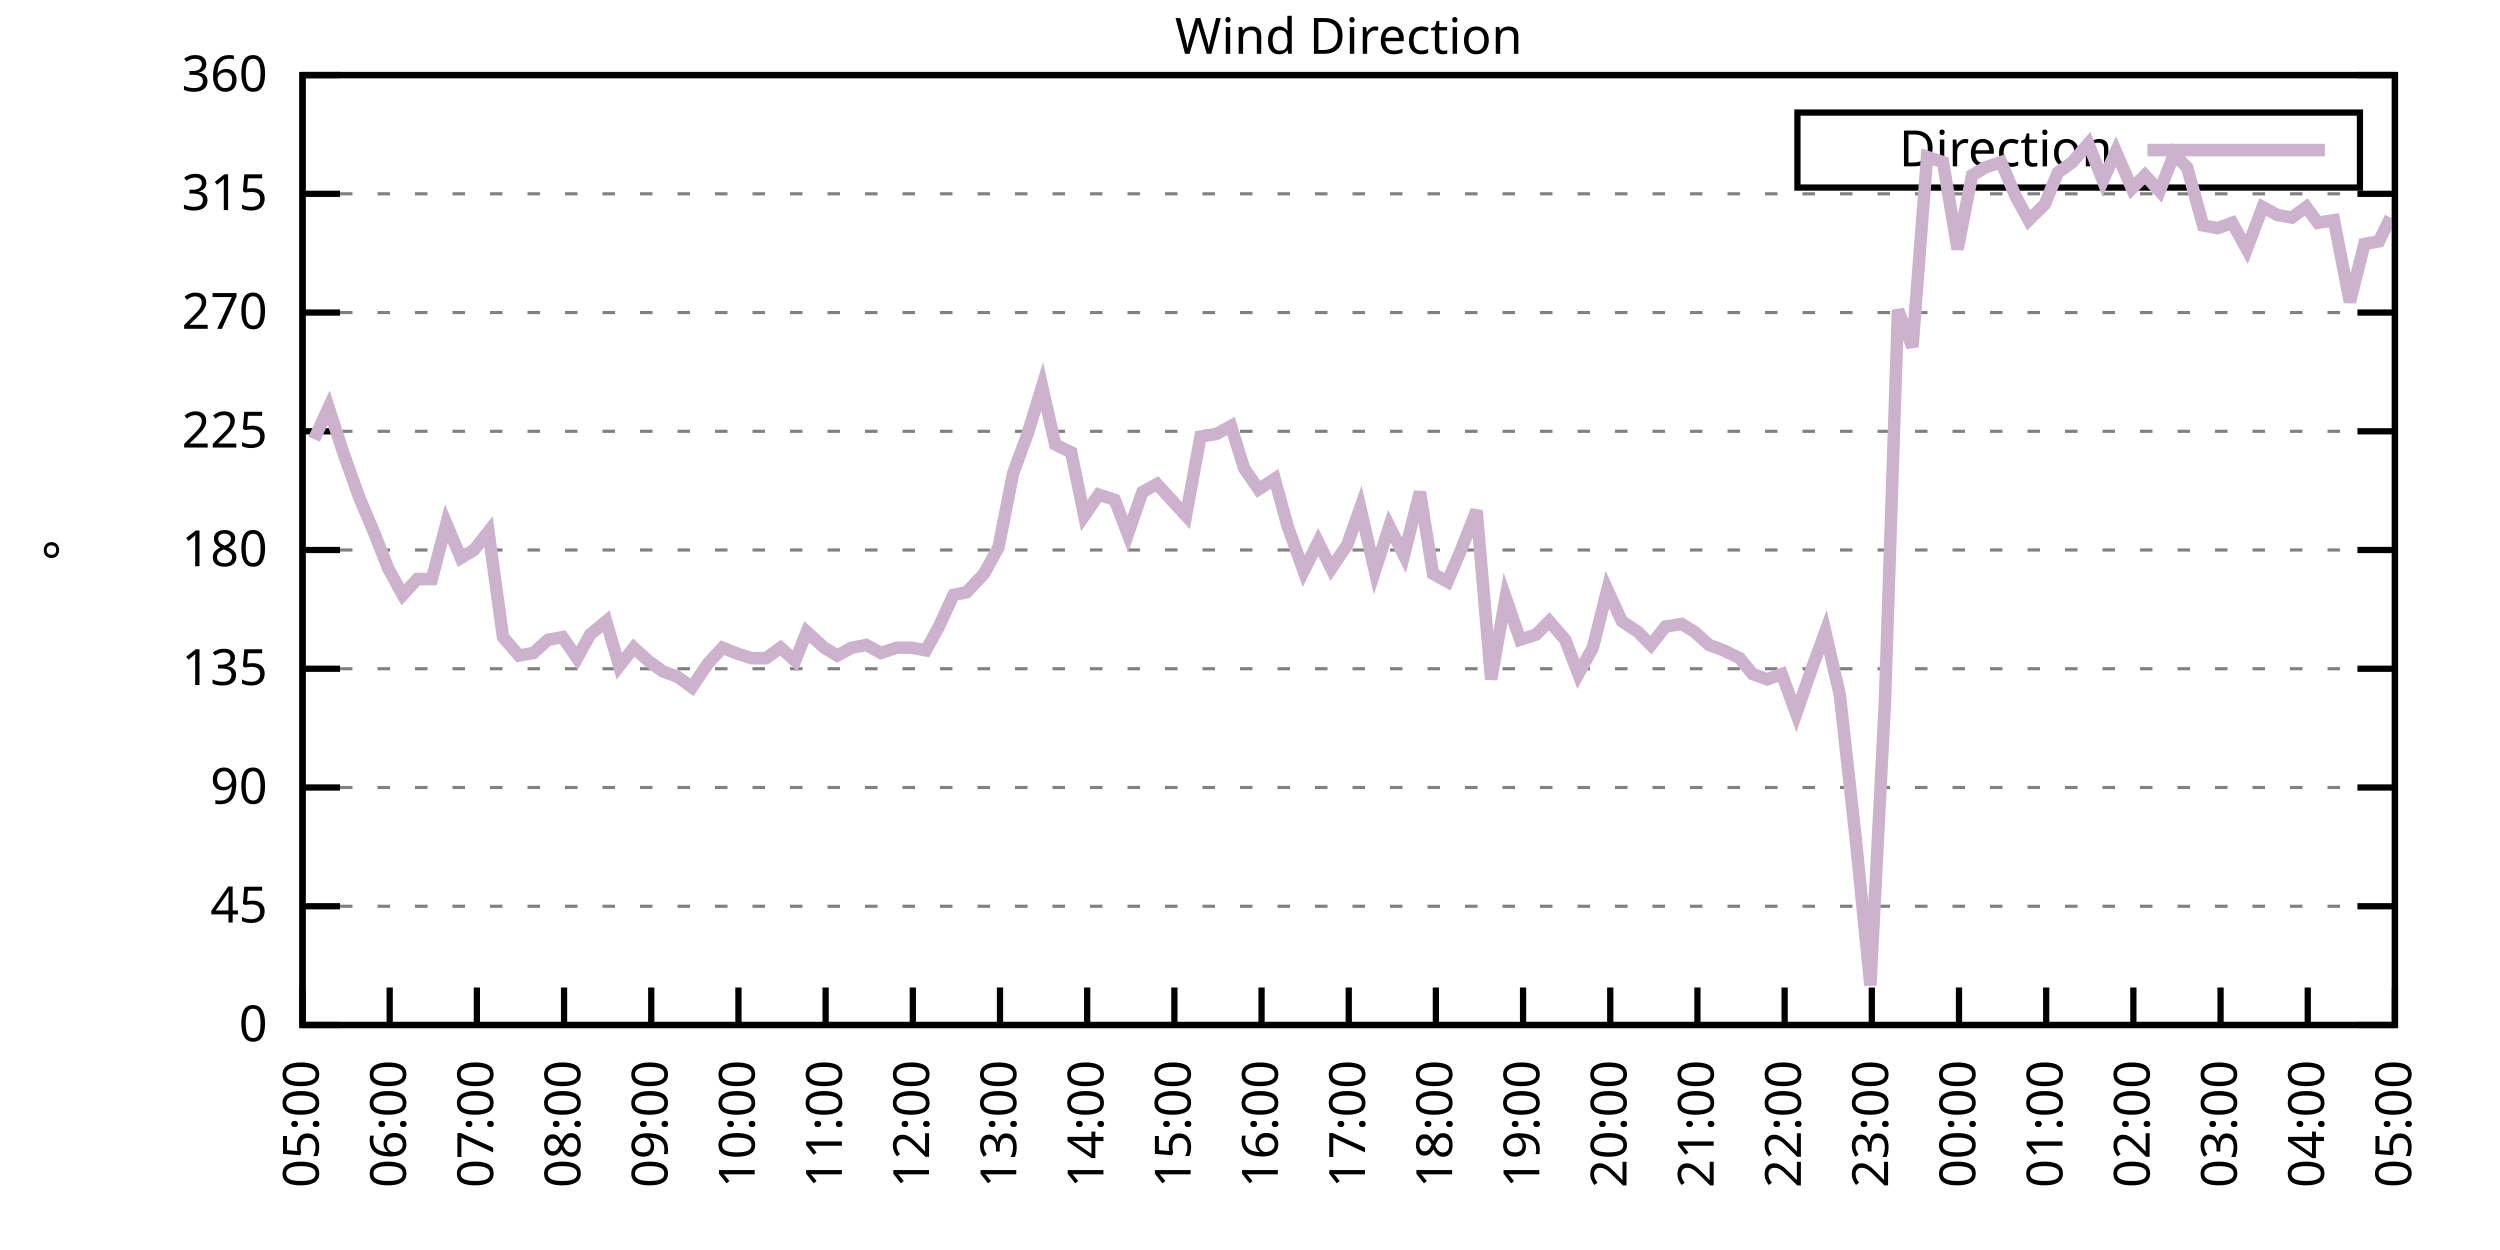
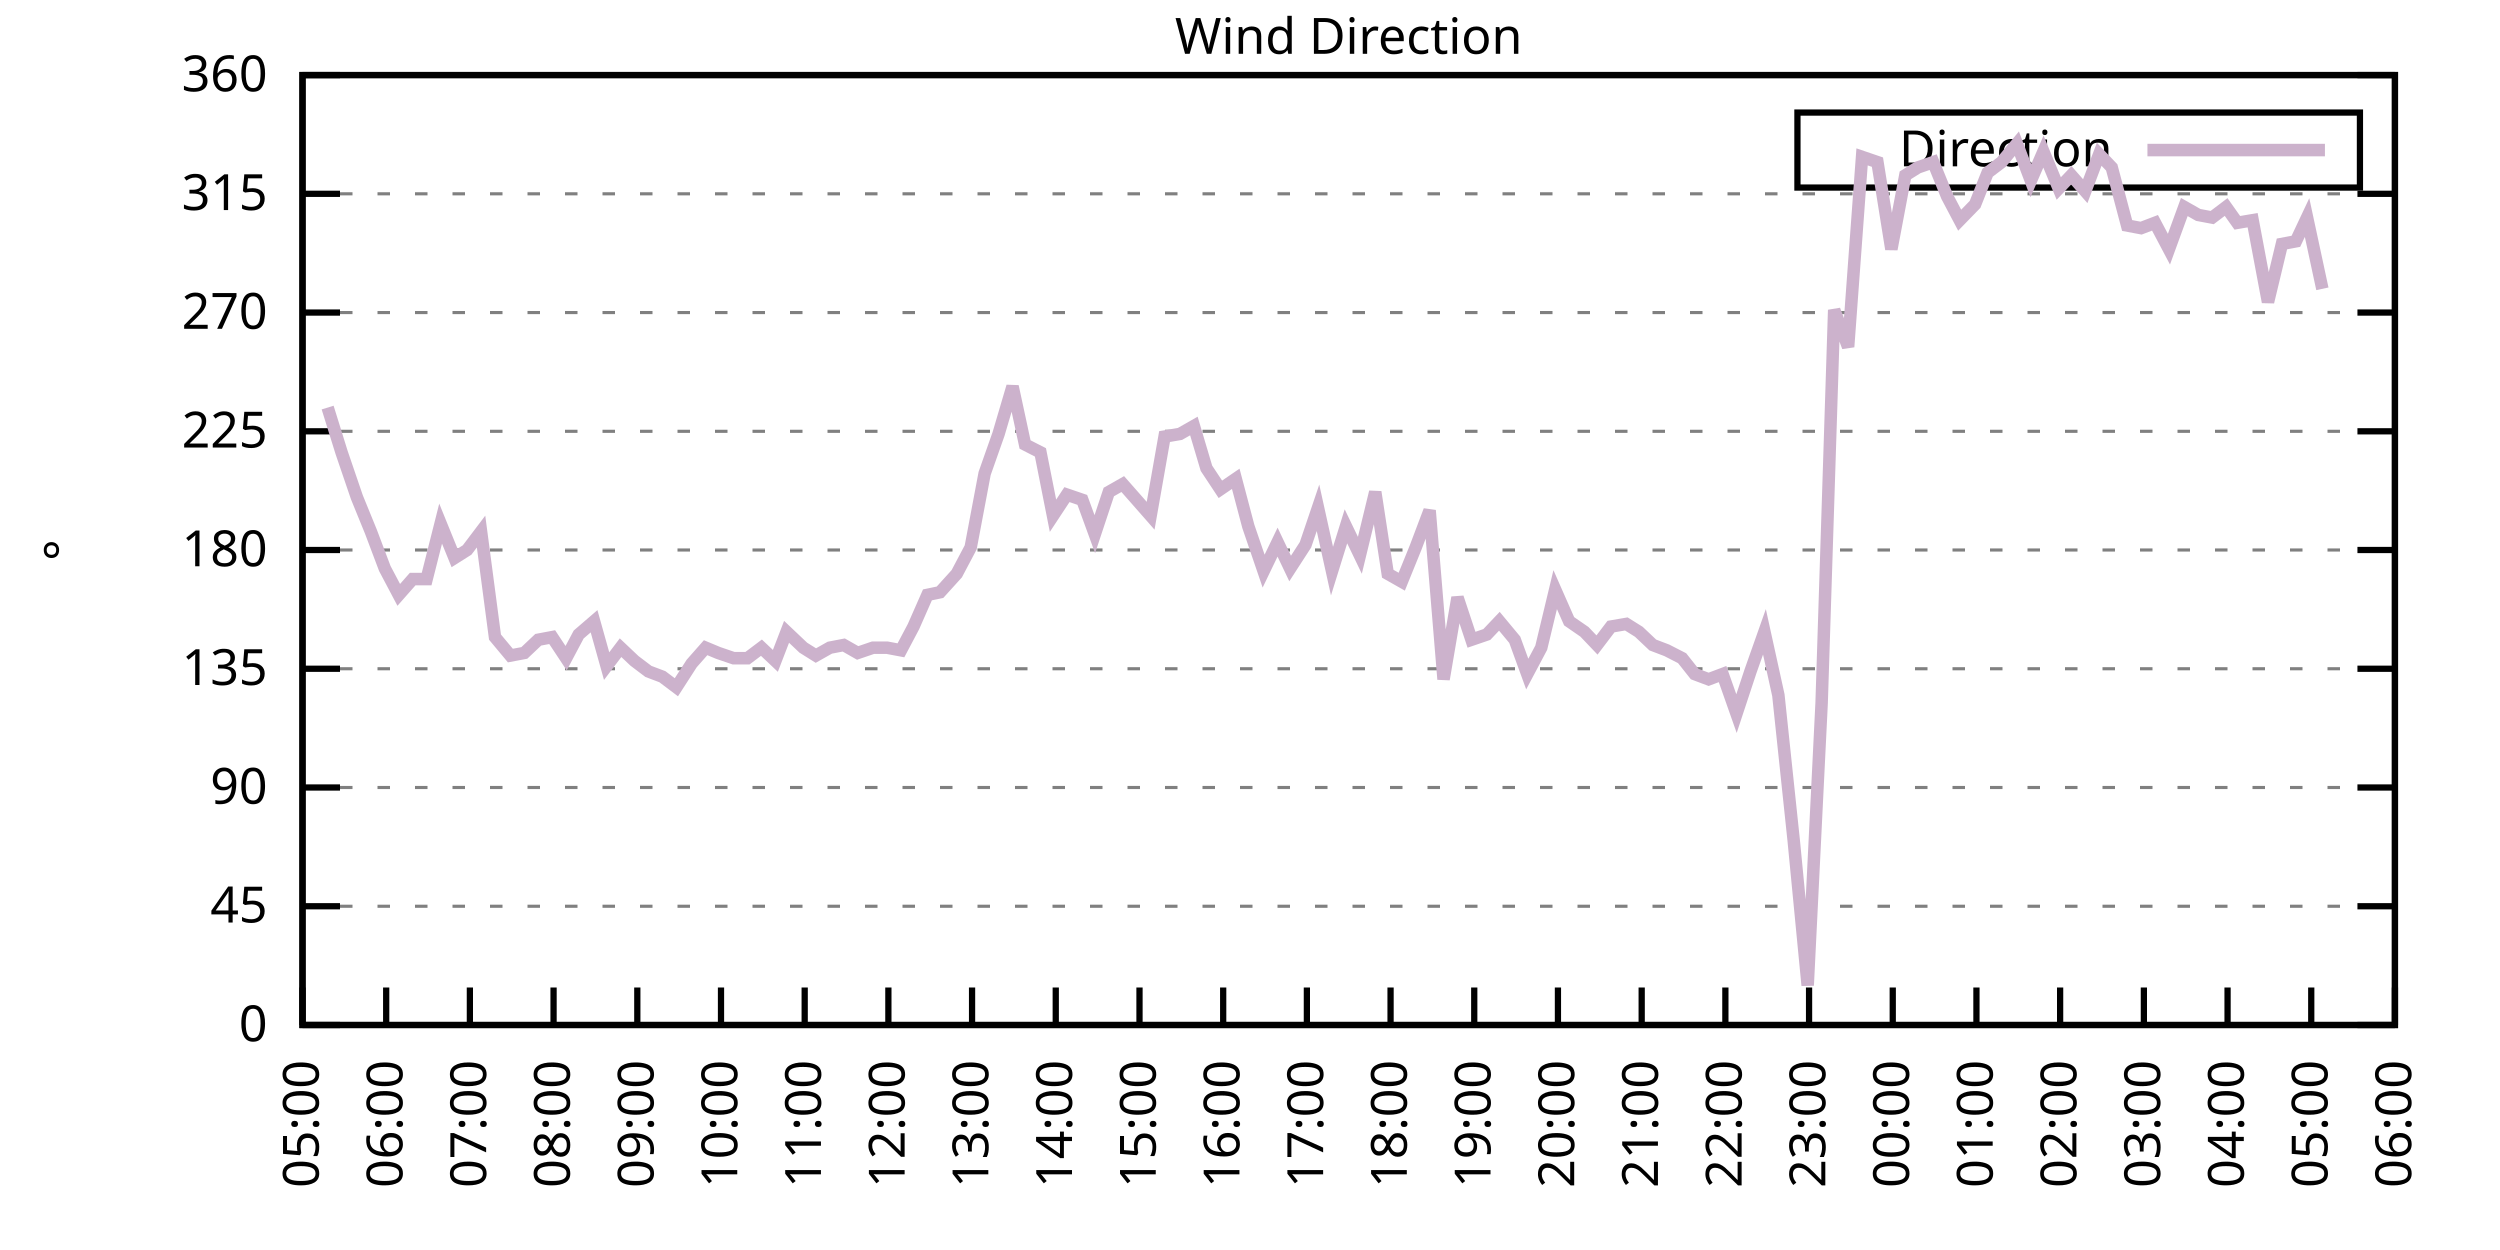
<svg xmlns="http://www.w3.org/2000/svg" xmlns:xlink="http://www.w3.org/1999/xlink" width="400" height="200" viewBox="0 0 400 200">
  <g id="gnuplot_canvas">
    <rect x="0" y="0" width="400" height="200" fill="none" />
    <defs>
      <circle id="gpDot" r="0.5" stroke-width="0.5" stroke="currentColor" />
      <path id="gpPt0" stroke-width="0.333" stroke="currentColor" d="M-1,0 h2 M0,-1 v2" />
      <path id="gpPt1" stroke-width="0.333" stroke="currentColor" d="M-1,-1 L1,1 M1,-1 L-1,1" />
      <path id="gpPt2" stroke-width="0.333" stroke="currentColor" d="M-1,0 L1,0 M0,-1 L0,1 M-1,-1 L1,1 M-1,1 L1,-1" />
      <rect id="gpPt3" stroke-width="0.333" stroke="currentColor" x="-1" y="-1" width="2" height="2" />
      <rect id="gpPt4" stroke-width="0.333" stroke="currentColor" fill="currentColor" x="-1" y="-1" width="2" height="2" />
      <circle id="gpPt5" stroke-width="0.333" stroke="currentColor" cx="0" cy="0" r="1" />
      <use xlink:href="#gpPt5" id="gpPt6" fill="currentColor" stroke="none" />
      <path id="gpPt7" stroke-width="0.333" stroke="currentColor" d="M0,-1.33 L-1.33,0.67 L1.33,0.67 z" />
      <use xlink:href="#gpPt7" id="gpPt8" fill="currentColor" stroke="none" />
      <use xlink:href="#gpPt7" id="gpPt9" stroke="currentColor" transform="rotate(180)" />
      <use xlink:href="#gpPt9" id="gpPt10" fill="currentColor" stroke="none" />
      <use xlink:href="#gpPt3" id="gpPt11" stroke="currentColor" transform="rotate(45)" />
      <use xlink:href="#gpPt11" id="gpPt12" fill="currentColor" stroke="none" />
      <path id="gpPt13" stroke-width="0.333" stroke="currentColor" d="M0,1.330 L1.265,0.411 L0.782,-1.067 L-0.782,-1.076 L-1.265,0.411 z" />
      <use xlink:href="#gpPt13" id="gpPt14" fill="currentColor" stroke="none" />
      <filter id="textbox" filterUnits="objectBoundingBox" x="0" y="0" height="1" width="1">
        <feFlood flood-color="white" flood-opacity="1" result="bgnd" />
        <feComposite in="SourceGraphic" in2="bgnd" operator="atop" />
      </filter>
      <filter id="greybox" filterUnits="objectBoundingBox" x="0" y="0" height="1" width="1">
        <feFlood flood-color="lightgrey" flood-opacity="1" result="grey" />
        <feComposite in="SourceGraphic" in2="grey" operator="atop" />
      </filter>
    </defs>
    <g fill="none" color="white" stroke="currentColor" stroke-width="1.00" stroke-linecap="butt" stroke-linejoin="miter">
</g>
    <g fill="none" color="black" stroke="currentColor" stroke-width="1.00" stroke-linecap="butt" stroke-linejoin="miter">
      <g stroke="none" shape-rendering="crispEdges">
        <polygon fill="rgb(255, 255, 255)" points="48.40,164.00 383.18,164.00 383.18,12.02 48.40,12.02 " />
      </g>
    </g>
    <g fill="none" color="black" stroke="currentColor" stroke-width="1.00" stroke-linecap="butt" stroke-linejoin="miter">
</g>
    <g fill="none" color="black" stroke="black" stroke-width="0.50" stroke-linecap="butt" stroke-linejoin="miter">
</g>
    <g fill="none" color="gray" stroke="currentColor" stroke-width="0.50" stroke-linecap="butt" stroke-linejoin="miter">
      <path stroke="gray" stroke-dasharray="2,4" class="gridline" d="M48.40,164.00 L383.19,164.00  " />
    </g>
    <g fill="none" color="gray" stroke="gray" stroke-width="1.00" stroke-linecap="butt" stroke-linejoin="miter">
</g>
    <g fill="none" color="black" stroke="currentColor" stroke-width="1.00" stroke-linecap="butt" stroke-linejoin="miter">
      <path stroke="black" d="M48.40,164.00 L54.40,164.00 M383.19,164.00 L377.19,164.00  " />
      <g transform="translate(42.80,166.60)" stroke="none" fill="black" font-family="Sans" font-size="8.00" text-anchor="end">
        <text>
          <tspan font-family="Sans"> 0</tspan>
        </text>
      </g>
    </g>
    <g fill="none" color="black" stroke="currentColor" stroke-width="1.00" stroke-linecap="butt" stroke-linejoin="miter">
</g>
    <g fill="none" color="black" stroke="black" stroke-width="0.50" stroke-linecap="butt" stroke-linejoin="miter">
</g>
    <g fill="none" color="gray" stroke="currentColor" stroke-width="0.50" stroke-linecap="butt" stroke-linejoin="miter">
      <path stroke="gray" stroke-dasharray="2,4" class="gridline" d="M48.40,145.00 L383.19,145.00  " />
    </g>
    <g fill="none" color="gray" stroke="gray" stroke-width="1.00" stroke-linecap="butt" stroke-linejoin="miter">
</g>
    <g fill="none" color="black" stroke="currentColor" stroke-width="1.00" stroke-linecap="butt" stroke-linejoin="miter">
      <path stroke="black" d="M48.40,145.00 L54.40,145.00 M383.19,145.00 L377.19,145.00  " />
      <g transform="translate(42.80,147.60)" stroke="none" fill="black" font-family="Sans" font-size="8.00" text-anchor="end">
        <text>
          <tspan font-family="Sans"> 45</tspan>
        </text>
      </g>
    </g>
    <g fill="none" color="black" stroke="currentColor" stroke-width="1.00" stroke-linecap="butt" stroke-linejoin="miter">
</g>
    <g fill="none" color="black" stroke="black" stroke-width="0.50" stroke-linecap="butt" stroke-linejoin="miter">
</g>
    <g fill="none" color="gray" stroke="currentColor" stroke-width="0.50" stroke-linecap="butt" stroke-linejoin="miter">
      <path stroke="gray" stroke-dasharray="2,4" class="gridline" d="M48.40,126.00 L383.19,126.00  " />
    </g>
    <g fill="none" color="gray" stroke="gray" stroke-width="1.00" stroke-linecap="butt" stroke-linejoin="miter">
</g>
    <g fill="none" color="black" stroke="currentColor" stroke-width="1.00" stroke-linecap="butt" stroke-linejoin="miter">
      <path stroke="black" d="M48.40,126.00 L54.40,126.00 M383.19,126.00 L377.19,126.00  " />
      <g transform="translate(42.80,128.60)" stroke="none" fill="black" font-family="Sans" font-size="8.00" text-anchor="end">
        <text>
          <tspan font-family="Sans"> 90</tspan>
        </text>
      </g>
    </g>
    <g fill="none" color="black" stroke="currentColor" stroke-width="1.00" stroke-linecap="butt" stroke-linejoin="miter">
</g>
    <g fill="none" color="black" stroke="black" stroke-width="0.50" stroke-linecap="butt" stroke-linejoin="miter">
</g>
    <g fill="none" color="gray" stroke="currentColor" stroke-width="0.50" stroke-linecap="butt" stroke-linejoin="miter">
      <path stroke="gray" stroke-dasharray="2,4" class="gridline" d="M48.40,107.00 L383.19,107.00  " />
    </g>
    <g fill="none" color="gray" stroke="gray" stroke-width="1.00" stroke-linecap="butt" stroke-linejoin="miter">
</g>
    <g fill="none" color="black" stroke="currentColor" stroke-width="1.00" stroke-linecap="butt" stroke-linejoin="miter">
      <path stroke="black" d="M48.40,107.00 L54.40,107.00 M383.19,107.00 L377.19,107.00  " />
      <g transform="translate(42.80,109.60)" stroke="none" fill="black" font-family="Sans" font-size="8.00" text-anchor="end">
        <text>
          <tspan font-family="Sans"> 135</tspan>
        </text>
      </g>
    </g>
    <g fill="none" color="black" stroke="currentColor" stroke-width="1.00" stroke-linecap="butt" stroke-linejoin="miter">
</g>
    <g fill="none" color="black" stroke="black" stroke-width="0.50" stroke-linecap="butt" stroke-linejoin="miter">
</g>
    <g fill="none" color="gray" stroke="currentColor" stroke-width="0.50" stroke-linecap="butt" stroke-linejoin="miter">
      <path stroke="gray" stroke-dasharray="2,4" class="gridline" d="M48.40,88.00 L383.19,88.00  " />
    </g>
    <g fill="none" color="gray" stroke="gray" stroke-width="1.00" stroke-linecap="butt" stroke-linejoin="miter">
</g>
    <g fill="none" color="black" stroke="currentColor" stroke-width="1.00" stroke-linecap="butt" stroke-linejoin="miter">
      <path stroke="black" d="M48.40,88.00 L54.40,88.00 M383.19,88.00 L377.19,88.00  " />
      <g transform="translate(42.80,90.60)" stroke="none" fill="black" font-family="Sans" font-size="8.00" text-anchor="end">
        <text>
          <tspan font-family="Sans"> 180</tspan>
        </text>
      </g>
    </g>
    <g fill="none" color="black" stroke="currentColor" stroke-width="1.00" stroke-linecap="butt" stroke-linejoin="miter">
</g>
    <g fill="none" color="black" stroke="black" stroke-width="0.50" stroke-linecap="butt" stroke-linejoin="miter">
</g>
    <g fill="none" color="gray" stroke="currentColor" stroke-width="0.50" stroke-linecap="butt" stroke-linejoin="miter">
      <path stroke="gray" stroke-dasharray="2,4" class="gridline" d="M48.40,69.01 L383.19,69.01  " />
    </g>
    <g fill="none" color="gray" stroke="gray" stroke-width="1.00" stroke-linecap="butt" stroke-linejoin="miter">
</g>
    <g fill="none" color="black" stroke="currentColor" stroke-width="1.00" stroke-linecap="butt" stroke-linejoin="miter">
      <path stroke="black" d="M48.40,69.01 L54.40,69.01 M383.19,69.01 L377.19,69.01  " />
      <g transform="translate(42.80,71.61)" stroke="none" fill="black" font-family="Sans" font-size="8.00" text-anchor="end">
        <text>
          <tspan font-family="Sans"> 225</tspan>
        </text>
      </g>
    </g>
    <g fill="none" color="black" stroke="currentColor" stroke-width="1.00" stroke-linecap="butt" stroke-linejoin="miter">
</g>
    <g fill="none" color="black" stroke="black" stroke-width="0.50" stroke-linecap="butt" stroke-linejoin="miter">
</g>
    <g fill="none" color="gray" stroke="currentColor" stroke-width="0.50" stroke-linecap="butt" stroke-linejoin="miter">
      <path stroke="gray" stroke-dasharray="2,4" class="gridline" d="M48.40,50.01 L383.19,50.01  " />
    </g>
    <g fill="none" color="gray" stroke="gray" stroke-width="1.00" stroke-linecap="butt" stroke-linejoin="miter">
</g>
    <g fill="none" color="black" stroke="currentColor" stroke-width="1.00" stroke-linecap="butt" stroke-linejoin="miter">
      <path stroke="black" d="M48.40,50.01 L54.40,50.01 M383.19,50.01 L377.19,50.01  " />
      <g transform="translate(42.80,52.61)" stroke="none" fill="black" font-family="Sans" font-size="8.00" text-anchor="end">
        <text>
          <tspan font-family="Sans"> 270</tspan>
        </text>
      </g>
    </g>
    <g fill="none" color="black" stroke="currentColor" stroke-width="1.00" stroke-linecap="butt" stroke-linejoin="miter">
</g>
    <g fill="none" color="black" stroke="black" stroke-width="0.50" stroke-linecap="butt" stroke-linejoin="miter">
</g>
    <g fill="none" color="gray" stroke="currentColor" stroke-width="0.50" stroke-linecap="butt" stroke-linejoin="miter">
      <path stroke="gray" stroke-dasharray="2,4" class="gridline" d="M48.40,31.01 L383.19,31.01  " />
    </g>
    <g fill="none" color="gray" stroke="gray" stroke-width="1.00" stroke-linecap="butt" stroke-linejoin="miter">
</g>
    <g fill="none" color="black" stroke="currentColor" stroke-width="1.00" stroke-linecap="butt" stroke-linejoin="miter">
      <path stroke="black" d="M48.40,31.01 L54.40,31.01 M383.19,31.01 L377.19,31.01  " />
      <g transform="translate(42.80,33.61)" stroke="none" fill="black" font-family="Sans" font-size="8.00" text-anchor="end">
        <text>
          <tspan font-family="Sans"> 315</tspan>
        </text>
      </g>
    </g>
    <g fill="none" color="black" stroke="currentColor" stroke-width="1.00" stroke-linecap="butt" stroke-linejoin="miter">
</g>
    <g fill="none" color="black" stroke="black" stroke-width="0.50" stroke-linecap="butt" stroke-linejoin="miter">
</g>
    <g fill="none" color="gray" stroke="currentColor" stroke-width="0.50" stroke-linecap="butt" stroke-linejoin="miter">
      <path stroke="gray" stroke-dasharray="2,4" class="gridline" d="M48.40,12.01 L383.19,12.01  " />
    </g>
    <g fill="none" color="gray" stroke="gray" stroke-width="1.00" stroke-linecap="butt" stroke-linejoin="miter">
</g>
    <g fill="none" color="black" stroke="currentColor" stroke-width="1.00" stroke-linecap="butt" stroke-linejoin="miter">
      <path stroke="black" d="M48.40,12.01 L54.40,12.01 M383.19,12.01 L377.19,12.01  " />
      <g transform="translate(42.80,14.61)" stroke="none" fill="black" font-family="Sans" font-size="8.00" text-anchor="end">
        <text>
          <tspan font-family="Sans"> 360</tspan>
        </text>
      </g>
    </g>
    <g fill="none" color="black" stroke="currentColor" stroke-width="1.00" stroke-linecap="butt" stroke-linejoin="miter">
      <path stroke="black" d="M48.40,164.00 L48.40,158.00  " />
      <g transform="translate(51.00,169.60) rotate(270.00)" stroke="none" fill="black" font-family="Sans" font-size="8.00" text-anchor="end">
        <text>
          <tspan font-family="Sans">05:00</tspan>
        </text>
      </g>
    </g>
    <g fill="none" color="black" stroke="currentColor" stroke-width="1.00" stroke-linecap="butt" stroke-linejoin="miter">
-       <path stroke="black" d="M62.35,164.00 L62.35,158.00  " />
-       <g transform="translate(64.95,169.60) rotate(270.00)" stroke="none" fill="black" font-family="Sans" font-size="8.00" text-anchor="end">
+       <path stroke="black" d="M61.79,164.00 L61.79,158.00  " />
+       <g transform="translate(64.39,169.60) rotate(270.00)" stroke="none" fill="black" font-family="Sans" font-size="8.00" text-anchor="end">
        <text>
          <tspan font-family="Sans">06:00</tspan>
        </text>
      </g>
    </g>
    <g fill="none" color="black" stroke="currentColor" stroke-width="1.00" stroke-linecap="butt" stroke-linejoin="miter">
-       <path stroke="black" d="M76.30,164.00 L76.30,158.00  " />
-       <g transform="translate(78.90,169.60) rotate(270.00)" stroke="none" fill="black" font-family="Sans" font-size="8.00" text-anchor="end">
+       <path stroke="black" d="M75.18,164.00 L75.18,158.00  " />
+       <g transform="translate(77.78,169.60) rotate(270.00)" stroke="none" fill="black" font-family="Sans" font-size="8.00" text-anchor="end">
        <text>
          <tspan font-family="Sans">07:00</tspan>
        </text>
      </g>
    </g>
    <g fill="none" color="black" stroke="currentColor" stroke-width="1.00" stroke-linecap="butt" stroke-linejoin="miter">
-       <path stroke="black" d="M90.25,164.00 L90.25,158.00  " />
-       <g transform="translate(92.85,169.60) rotate(270.00)" stroke="none" fill="black" font-family="Sans" font-size="8.00" text-anchor="end">
+       <path stroke="black" d="M88.57,164.00 L88.57,158.00  " />
+       <g transform="translate(91.17,169.60) rotate(270.00)" stroke="none" fill="black" font-family="Sans" font-size="8.00" text-anchor="end">
        <text>
          <tspan font-family="Sans">08:00</tspan>
        </text>
      </g>
    </g>
    <g fill="none" color="black" stroke="currentColor" stroke-width="1.00" stroke-linecap="butt" stroke-linejoin="miter">
-       <path stroke="black" d="M104.20,164.00 L104.20,158.00  " />
-       <g transform="translate(106.80,169.60) rotate(270.00)" stroke="none" fill="black" font-family="Sans" font-size="8.00" text-anchor="end">
+       <path stroke="black" d="M101.97,164.00 L101.97,158.00  " />
+       <g transform="translate(104.57,169.60) rotate(270.00)" stroke="none" fill="black" font-family="Sans" font-size="8.00" text-anchor="end">
        <text>
          <tspan font-family="Sans">09:00</tspan>
        </text>
      </g>
    </g>
    <g fill="none" color="black" stroke="currentColor" stroke-width="1.00" stroke-linecap="butt" stroke-linejoin="miter">
-       <path stroke="black" d="M118.15,164.00 L118.15,158.00  " />
-       <g transform="translate(120.75,169.60) rotate(270.00)" stroke="none" fill="black" font-family="Sans" font-size="8.00" text-anchor="end">
+       <path stroke="black" d="M115.36,164.00 L115.36,158.00  " />
+       <g transform="translate(117.96,169.60) rotate(270.00)" stroke="none" fill="black" font-family="Sans" font-size="8.00" text-anchor="end">
        <text>
          <tspan font-family="Sans">10:00</tspan>
        </text>
      </g>
    </g>
    <g fill="none" color="black" stroke="currentColor" stroke-width="1.00" stroke-linecap="butt" stroke-linejoin="miter">
-       <path stroke="black" d="M132.10,164.00 L132.10,158.00  " />
-       <g transform="translate(134.70,169.60) rotate(270.00)" stroke="none" fill="black" font-family="Sans" font-size="8.00" text-anchor="end">
+       <path stroke="black" d="M128.75,164.00 L128.75,158.00  " />
+       <g transform="translate(131.35,169.60) rotate(270.00)" stroke="none" fill="black" font-family="Sans" font-size="8.00" text-anchor="end">
        <text>
          <tspan font-family="Sans">11:00</tspan>
        </text>
      </g>
    </g>
    <g fill="none" color="black" stroke="currentColor" stroke-width="1.00" stroke-linecap="butt" stroke-linejoin="miter">
-       <path stroke="black" d="M146.05,164.00 L146.05,158.00  " />
-       <g transform="translate(148.65,169.60) rotate(270.00)" stroke="none" fill="black" font-family="Sans" font-size="8.00" text-anchor="end">
+       <path stroke="black" d="M142.14,164.00 L142.14,158.00  " />
+       <g transform="translate(144.74,169.60) rotate(270.00)" stroke="none" fill="black" font-family="Sans" font-size="8.00" text-anchor="end">
        <text>
          <tspan font-family="Sans">12:00</tspan>
        </text>
      </g>
    </g>
    <g fill="none" color="black" stroke="currentColor" stroke-width="1.00" stroke-linecap="butt" stroke-linejoin="miter">
-       <path stroke="black" d="M160.00,164.00 L160.00,158.00  " />
-       <g transform="translate(162.60,169.60) rotate(270.00)" stroke="none" fill="black" font-family="Sans" font-size="8.00" text-anchor="end">
+       <path stroke="black" d="M155.53,164.00 L155.53,158.00  " />
+       <g transform="translate(158.13,169.60) rotate(270.00)" stroke="none" fill="black" font-family="Sans" font-size="8.00" text-anchor="end">
        <text>
          <tspan font-family="Sans">13:00</tspan>
        </text>
      </g>
    </g>
    <g fill="none" color="black" stroke="currentColor" stroke-width="1.00" stroke-linecap="butt" stroke-linejoin="miter">
-       <path stroke="black" d="M173.95,164.00 L173.95,158.00  " />
-       <g transform="translate(176.55,169.60) rotate(270.00)" stroke="none" fill="black" font-family="Sans" font-size="8.00" text-anchor="end">
+       <path stroke="black" d="M168.92,164.00 L168.92,158.00  " />
+       <g transform="translate(171.52,169.60) rotate(270.00)" stroke="none" fill="black" font-family="Sans" font-size="8.00" text-anchor="end">
        <text>
          <tspan font-family="Sans">14:00</tspan>
        </text>
      </g>
    </g>
    <g fill="none" color="black" stroke="currentColor" stroke-width="1.00" stroke-linecap="butt" stroke-linejoin="miter">
-       <path stroke="black" d="M187.90,164.00 L187.90,158.00  " />
-       <g transform="translate(190.50,169.60) rotate(270.00)" stroke="none" fill="black" font-family="Sans" font-size="8.00" text-anchor="end">
+       <path stroke="black" d="M182.32,164.00 L182.32,158.00  " />
+       <g transform="translate(184.92,169.60) rotate(270.00)" stroke="none" fill="black" font-family="Sans" font-size="8.00" text-anchor="end">
        <text>
          <tspan font-family="Sans">15:00</tspan>
        </text>
      </g>
    </g>
    <g fill="none" color="black" stroke="currentColor" stroke-width="1.00" stroke-linecap="butt" stroke-linejoin="miter">
-       <path stroke="black" d="M201.85,164.00 L201.85,158.00  " />
-       <g transform="translate(204.45,169.60) rotate(270.00)" stroke="none" fill="black" font-family="Sans" font-size="8.00" text-anchor="end">
+       <path stroke="black" d="M195.71,164.00 L195.71,158.00  " />
+       <g transform="translate(198.31,169.60) rotate(270.00)" stroke="none" fill="black" font-family="Sans" font-size="8.00" text-anchor="end">
        <text>
          <tspan font-family="Sans">16:00</tspan>
        </text>
      </g>
    </g>
    <g fill="none" color="black" stroke="currentColor" stroke-width="1.00" stroke-linecap="butt" stroke-linejoin="miter">
-       <path stroke="black" d="M215.80,164.00 L215.80,158.00  " />
-       <g transform="translate(218.40,169.60) rotate(270.00)" stroke="none" fill="black" font-family="Sans" font-size="8.00" text-anchor="end">
+       <path stroke="black" d="M209.10,164.00 L209.10,158.00  " />
+       <g transform="translate(211.70,169.60) rotate(270.00)" stroke="none" fill="black" font-family="Sans" font-size="8.00" text-anchor="end">
        <text>
          <tspan font-family="Sans">17:00</tspan>
        </text>
      </g>
    </g>
    <g fill="none" color="black" stroke="currentColor" stroke-width="1.00" stroke-linecap="butt" stroke-linejoin="miter">
-       <path stroke="black" d="M229.74,164.00 L229.74,158.00  " />
-       <g transform="translate(232.34,169.60) rotate(270.00)" stroke="none" fill="black" font-family="Sans" font-size="8.00" text-anchor="end">
+       <path stroke="black" d="M222.49,164.00 L222.49,158.00  " />
+       <g transform="translate(225.09,169.60) rotate(270.00)" stroke="none" fill="black" font-family="Sans" font-size="8.00" text-anchor="end">
        <text>
          <tspan font-family="Sans">18:00</tspan>
        </text>
      </g>
    </g>
    <g fill="none" color="black" stroke="currentColor" stroke-width="1.00" stroke-linecap="butt" stroke-linejoin="miter">
-       <path stroke="black" d="M243.69,164.00 L243.69,158.00  " />
-       <g transform="translate(246.29,169.60) rotate(270.00)" stroke="none" fill="black" font-family="Sans" font-size="8.00" text-anchor="end">
+       <path stroke="black" d="M235.88,164.00 L235.88,158.00  " />
+       <g transform="translate(238.48,169.60) rotate(270.00)" stroke="none" fill="black" font-family="Sans" font-size="8.00" text-anchor="end">
        <text>
          <tspan font-family="Sans">19:00</tspan>
        </text>
      </g>
    </g>
    <g fill="none" color="black" stroke="currentColor" stroke-width="1.00" stroke-linecap="butt" stroke-linejoin="miter">
-       <path stroke="black" d="M257.64,164.00 L257.64,158.00  " />
-       <g transform="translate(260.24,169.60) rotate(270.00)" stroke="none" fill="black" font-family="Sans" font-size="8.00" text-anchor="end">
+       <path stroke="black" d="M249.27,164.00 L249.27,158.00  " />
+       <g transform="translate(251.87,169.60) rotate(270.00)" stroke="none" fill="black" font-family="Sans" font-size="8.00" text-anchor="end">
        <text>
          <tspan font-family="Sans">20:00</tspan>
        </text>
      </g>
    </g>
    <g fill="none" color="black" stroke="currentColor" stroke-width="1.00" stroke-linecap="butt" stroke-linejoin="miter">
-       <path stroke="black" d="M271.59,164.00 L271.59,158.00  " />
-       <g transform="translate(274.19,169.60) rotate(270.00)" stroke="none" fill="black" font-family="Sans" font-size="8.00" text-anchor="end">
+       <path stroke="black" d="M262.67,164.00 L262.67,158.00  " />
+       <g transform="translate(265.27,169.60) rotate(270.00)" stroke="none" fill="black" font-family="Sans" font-size="8.00" text-anchor="end">
        <text>
          <tspan font-family="Sans">21:00</tspan>
        </text>
      </g>
    </g>
    <g fill="none" color="black" stroke="currentColor" stroke-width="1.00" stroke-linecap="butt" stroke-linejoin="miter">
-       <path stroke="black" d="M285.54,164.00 L285.54,158.00  " />
-       <g transform="translate(288.14,169.60) rotate(270.00)" stroke="none" fill="black" font-family="Sans" font-size="8.00" text-anchor="end">
+       <path stroke="black" d="M276.06,164.00 L276.06,158.00  " />
+       <g transform="translate(278.66,169.60) rotate(270.00)" stroke="none" fill="black" font-family="Sans" font-size="8.00" text-anchor="end">
        <text>
          <tspan font-family="Sans">22:00</tspan>
        </text>
      </g>
    </g>
    <g fill="none" color="black" stroke="currentColor" stroke-width="1.00" stroke-linecap="butt" stroke-linejoin="miter">
-       <path stroke="black" d="M299.49,164.00 L299.49,158.00  " />
-       <g transform="translate(302.09,169.60) rotate(270.00)" stroke="none" fill="black" font-family="Sans" font-size="8.00" text-anchor="end">
+       <path stroke="black" d="M289.45,164.00 L289.45,158.00  " />
+       <g transform="translate(292.05,169.60) rotate(270.00)" stroke="none" fill="black" font-family="Sans" font-size="8.00" text-anchor="end">
        <text>
          <tspan font-family="Sans">23:00</tspan>
        </text>
      </g>
    </g>
    <g fill="none" color="black" stroke="currentColor" stroke-width="1.00" stroke-linecap="butt" stroke-linejoin="miter">
-       <path stroke="black" d="M313.44,164.00 L313.44,158.00  " />
-       <g transform="translate(316.04,169.60) rotate(270.00)" stroke="none" fill="black" font-family="Sans" font-size="8.00" text-anchor="end">
+       <path stroke="black" d="M302.84,164.00 L302.84,158.00  " />
+       <g transform="translate(305.44,169.60) rotate(270.00)" stroke="none" fill="black" font-family="Sans" font-size="8.00" text-anchor="end">
        <text>
          <tspan font-family="Sans">00:00</tspan>
        </text>
      </g>
    </g>
    <g fill="none" color="black" stroke="currentColor" stroke-width="1.00" stroke-linecap="butt" stroke-linejoin="miter">
-       <path stroke="black" d="M327.39,164.00 L327.39,158.00  " />
-       <g transform="translate(329.99,169.60) rotate(270.00)" stroke="none" fill="black" font-family="Sans" font-size="8.00" text-anchor="end">
+       <path stroke="black" d="M316.23,164.00 L316.23,158.00  " />
+       <g transform="translate(318.83,169.60) rotate(270.00)" stroke="none" fill="black" font-family="Sans" font-size="8.00" text-anchor="end">
        <text>
          <tspan font-family="Sans">01:00</tspan>
        </text>
      </g>
    </g>
    <g fill="none" color="black" stroke="currentColor" stroke-width="1.00" stroke-linecap="butt" stroke-linejoin="miter">
-       <path stroke="black" d="M341.34,164.00 L341.34,158.00  " />
-       <g transform="translate(343.94,169.60) rotate(270.00)" stroke="none" fill="black" font-family="Sans" font-size="8.00" text-anchor="end">
+       <path stroke="black" d="M329.62,164.00 L329.62,158.00  " />
+       <g transform="translate(332.22,169.60) rotate(270.00)" stroke="none" fill="black" font-family="Sans" font-size="8.00" text-anchor="end">
        <text>
          <tspan font-family="Sans">02:00</tspan>
        </text>
      </g>
    </g>
    <g fill="none" color="black" stroke="currentColor" stroke-width="1.00" stroke-linecap="butt" stroke-linejoin="miter">
-       <path stroke="black" d="M355.29,164.00 L355.29,158.00  " />
-       <g transform="translate(357.89,169.60) rotate(270.00)" stroke="none" fill="black" font-family="Sans" font-size="8.00" text-anchor="end">
+       <path stroke="black" d="M343.02,164.00 L343.02,158.00  " />
+       <g transform="translate(345.62,169.60) rotate(270.00)" stroke="none" fill="black" font-family="Sans" font-size="8.00" text-anchor="end">
        <text>
          <tspan font-family="Sans">03:00</tspan>
        </text>
      </g>
    </g>
    <g fill="none" color="black" stroke="currentColor" stroke-width="1.00" stroke-linecap="butt" stroke-linejoin="miter">
-       <path stroke="black" d="M369.24,164.00 L369.24,158.00  " />
-       <g transform="translate(371.84,169.60) rotate(270.00)" stroke="none" fill="black" font-family="Sans" font-size="8.00" text-anchor="end">
+       <path stroke="black" d="M356.41,164.00 L356.41,158.00  " />
+       <g transform="translate(359.01,169.60) rotate(270.00)" stroke="none" fill="black" font-family="Sans" font-size="8.00" text-anchor="end">
        <text>
          <tspan font-family="Sans">04:00</tspan>
+         </text>
+       </g>
+     </g>
+     <g fill="none" color="black" stroke="currentColor" stroke-width="1.00" stroke-linecap="butt" stroke-linejoin="miter">
+       <path stroke="black" d="M369.80,164.00 L369.80,158.00  " />
+       <g transform="translate(372.40,169.60) rotate(270.00)" stroke="none" fill="black" font-family="Sans" font-size="8.00" text-anchor="end">
+         <text>
+           <tspan font-family="Sans">05:00</tspan>
        </text>
      </g>
    </g>
    <g fill="none" color="black" stroke="currentColor" stroke-width="1.00" stroke-linecap="butt" stroke-linejoin="miter">
      <path stroke="black" d="M383.19,164.00 L383.19,158.00  " />
      <g transform="translate(385.79,169.60) rotate(270.00)" stroke="none" fill="black" font-family="Sans" font-size="8.00" text-anchor="end">
        <text>
-           <tspan font-family="Sans">05:00</tspan>
+           <tspan font-family="Sans">06:00</tspan>
        </text>
      </g>
    </g>
    <g fill="none" color="black" stroke="currentColor" stroke-width="1.00" stroke-linecap="butt" stroke-linejoin="miter">
</g>
    <g fill="none" color="black" stroke="currentColor" stroke-width="1.00" stroke-linecap="butt" stroke-linejoin="miter">
      <path stroke="black" d="M48.40,12.01 L48.40,164.00 L383.19,164.00 L383.19,12.01 L48.40,12.01 Z  " />
    </g>
    <g fill="none" color="black" stroke="currentColor" stroke-width="1.00" stroke-linecap="butt" stroke-linejoin="miter">
</g>
    <g fill="none" color="black" stroke="currentColor" stroke-width="1.00" stroke-linecap="butt" stroke-linejoin="miter">
      <path stroke="black" d="M287.59,30.01 L287.59,18.01 L377.59,18.01 L377.59,30.01 L287.59,30.01 Z  " />
    </g>
    <g id="Wind_direction_plot_1">
      <g fill="none" color="white" stroke="black" stroke-width="2.00" stroke-linecap="butt" stroke-linejoin="miter">
</g>
      <g fill="none" color="black" stroke="currentColor" stroke-width="2.00" stroke-linecap="butt" stroke-linejoin="miter">
        <g transform="translate(337.99,26.61)" stroke="none" fill="black" font-family="Sans" font-size="8.00" text-anchor="end">
          <text>
            <tspan font-family="Sans">Direction</tspan>
          </text>
        </g>
      </g>
      <g fill="none" color="black" stroke="currentColor" stroke-width="2.00" stroke-linecap="butt" stroke-linejoin="miter">
-         <path stroke="rgb(204, 178, 204)" d="M343.59,24.01 L371.99,24.01 M50.26,70.27 L52.58,65.21 L54.91,72.38 L57.47,79.56 L59.79,85.05 L62.12,90.96   L64.44,95.18 L66.77,92.65 L69.09,92.65 L71.42,83.78 L73.74,89.27 L75.83,88.00 L78.16,85.05 L80.48,101.94   L83.04,104.89 L85.37,104.47 L87.69,102.36 L90.02,101.94 L92.34,105.31 L94.43,101.52 L96.99,99.40 L99.08,106.58   L101.41,103.63 L103.73,105.74 L106.06,107.43 L108.38,108.27 L110.71,109.96 L113.27,106.16 L115.59,103.63 L117.68,104.47   L120.24,105.31 L122.57,105.31 L124.89,103.63 L127.22,105.74 L129.08,101.09 L131.87,103.63 L133.96,104.89 L136.28,103.63   L138.61,103.20 L140.93,104.47 L143.49,103.63 L145.81,103.63 L148.14,104.05 L150.23,100.25 L152.56,95.18 L154.65,94.76   L157.44,91.80 L159.76,87.58 L162.09,75.76 L164.41,69.43 L166.74,61.83 L168.83,71.12 L171.39,72.38 L173.48,82.52   L175.81,79.14 L178.36,79.98 L180.46,85.47 L182.78,78.72 L185.11,77.45 L187.43,79.98 L189.76,82.52 L192.08,69.85   L194.64,69.43 L196.96,68.16 L199.06,74.92 L201.38,78.29 L203.94,76.61 L206.03,84.21 L208.59,91.38 L210.91,86.74   L213.01,90.96 L215.56,87.16 L217.65,81.25 L219.98,91.38 L222.30,84.21 L224.63,88.85 L227.19,78.72 L229.28,91.80   L231.60,93.07 L233.93,87.58 L236.25,81.67 L238.58,108.69 L240.90,95.60 L243.23,102.36 L245.79,101.52 L247.88,99.40   L250.44,102.36 L252.53,107.85 L254.85,103.63 L257.18,94.34 L259.50,99.40 L262.06,101.09 L264.15,103.20 L266.48,100.25   L269.04,99.83 L271.13,101.09 L273.45,103.20 L275.78,104.05 L278.34,105.31 L280.43,107.85 L282.75,108.69 L285.08,107.85   L287.40,114.18 L289.73,107.43 L292.05,101.09 L294.38,111.23 L296.94,134.45 L299.26,157.67 L301.58,112.49 L303.68,49.59   L306.00,55.50 L308.33,25.10 L310.88,25.94 L313.21,39.87 L315.53,28.05 L317.63,26.79 L320.18,25.94 L322.51,31.43   L324.60,35.23 L327.16,32.70 L329.25,27.63 L331.58,25.94 L334.13,22.99 L336.46,28.90 L338.55,24.25 L341.11,30.16   L343.20,28.05 L345.53,30.59 L347.85,24.68 L349.94,26.79 L352.50,36.08 L354.83,36.50 L357.15,35.65 L359.48,39.87   L362.03,33.12 L364.36,34.39 L366.68,34.81 L369.01,33.12 L370.87,35.65 L373.43,35.23 L375.98,48.32 L378.31,39.03   L380.63,38.61 L382.49,34.81  " />
+         <path stroke="rgb(204, 178, 204)" d="M343.59,24.01 L371.99,24.01 M52.42,65.21 L54.65,72.38 L57.10,79.56 L59.34,85.05 L61.57,90.96 L63.80,95.18   L66.03,92.65 L68.26,92.65 L70.50,83.78 L72.73,89.27 L74.74,88.00 L76.97,85.05 L79.20,101.94 L81.66,104.89   L83.89,104.47 L86.12,102.36 L88.35,101.94 L90.58,105.31 L92.59,101.52 L95.05,99.40 L97.06,106.58 L99.29,103.63   L101.52,105.74 L103.75,107.43 L105.98,108.27 L108.22,109.96 L110.67,106.16 L112.90,103.63 L114.91,104.47 L117.37,105.31   L119.60,105.31 L121.83,103.63 L124.06,105.74 L125.85,101.09 L128.53,103.63 L130.54,104.89 L132.77,103.63 L135.00,103.20   L137.23,104.47 L139.69,103.63 L141.92,103.63 L144.15,104.05 L146.16,100.25 L148.39,95.18 L150.40,94.76 L153.08,91.80   L155.31,87.58 L157.54,75.76 L159.77,69.43 L162.01,61.83 L164.01,71.12 L166.47,72.38 L168.48,82.52 L170.71,79.14   L173.17,79.98 L175.17,85.47 L177.41,78.72 L179.64,77.45 L181.87,79.98 L184.10,82.52 L186.33,69.85 L188.79,69.43   L191.02,68.16 L193.03,74.92 L195.26,78.29 L197.72,76.61 L199.73,84.21 L202.18,91.38 L204.41,86.74 L206.42,90.96   L208.88,87.16 L210.88,81.25 L213.12,91.38 L215.35,84.21 L217.58,88.85 L220.04,78.72 L222.04,91.80 L224.28,93.07   L226.51,87.58 L228.74,81.67 L230.97,108.69 L233.20,95.60 L235.44,102.36 L237.89,101.52 L239.90,99.40 L242.36,102.36   L244.36,107.85 L246.60,103.63 L248.83,94.34 L251.06,99.40 L253.51,101.09 L255.52,103.20 L257.76,100.25 L260.21,99.83   L262.22,101.09 L264.45,103.20 L266.68,104.05 L269.14,105.31 L271.15,107.85 L273.38,108.69 L275.61,107.85 L277.84,114.18   L280.07,107.43 L282.31,101.09 L284.54,111.23 L286.99,134.45 L289.23,157.67 L291.46,112.49 L293.47,49.59 L295.70,55.50   L297.93,25.10 L300.39,25.94 L302.62,39.87 L304.85,28.05 L306.86,26.79 L309.31,25.94 L311.54,31.43 L313.55,35.23   L316.01,32.70 L318.02,27.63 L320.25,25.94 L322.70,22.99 L324.94,28.90 L326.95,24.25 L329.40,30.16 L331.41,28.05   L333.64,30.59 L335.87,24.68 L337.88,26.79 L340.34,36.08 L342.57,36.50 L344.80,35.65 L347.03,39.87 L349.49,33.12   L351.72,34.39 L353.95,34.81 L356.18,33.12 L357.97,35.65 L360.42,35.23 L362.88,48.32 L365.11,39.03 L367.34,38.61   L369.13,34.81 L371.58,46.21  " />
      </g>
    </g>
    <g fill="none" color="black" stroke="currentColor" stroke-width="2.00" stroke-linecap="butt" stroke-linejoin="miter">
</g>
    <g fill="none" color="black" stroke="black" stroke-width="1.00" stroke-linecap="butt" stroke-linejoin="miter">
</g>
    <g fill="none" color="black" stroke="currentColor" stroke-width="1.00" stroke-linecap="butt" stroke-linejoin="miter">
      <path stroke="black" d="M48.40,12.01 L48.40,164.00 L383.19,164.00 L383.19,12.01 L48.40,12.01 Z  " />
      <g transform="translate(12.80,88.01) rotate(270.00)" stroke="none" fill="black" font-family="Sans" font-size="8.00" text-anchor="middle">
        <text>
          <tspan font-family="Sans">°</tspan>
        </text>
      </g>
    </g>
    <g fill="none" color="black" stroke="currentColor" stroke-width="1.00" stroke-linecap="butt" stroke-linejoin="miter">
</g>
    <g fill="none" color="black" stroke="currentColor" stroke-width="1.00" stroke-linecap="butt" stroke-linejoin="miter">
      <g transform="translate(215.79,8.61)" stroke="none" fill="black" font-family="Sans" font-size="8.00" text-anchor="middle">
        <text>
          <tspan font-family="Sans">Wind Direction</tspan>
        </text>
      </g>
    </g>
    <g fill="none" color="black" stroke="currentColor" stroke-width="1.00" stroke-linecap="butt" stroke-linejoin="miter">
</g>
  </g>
</svg>
